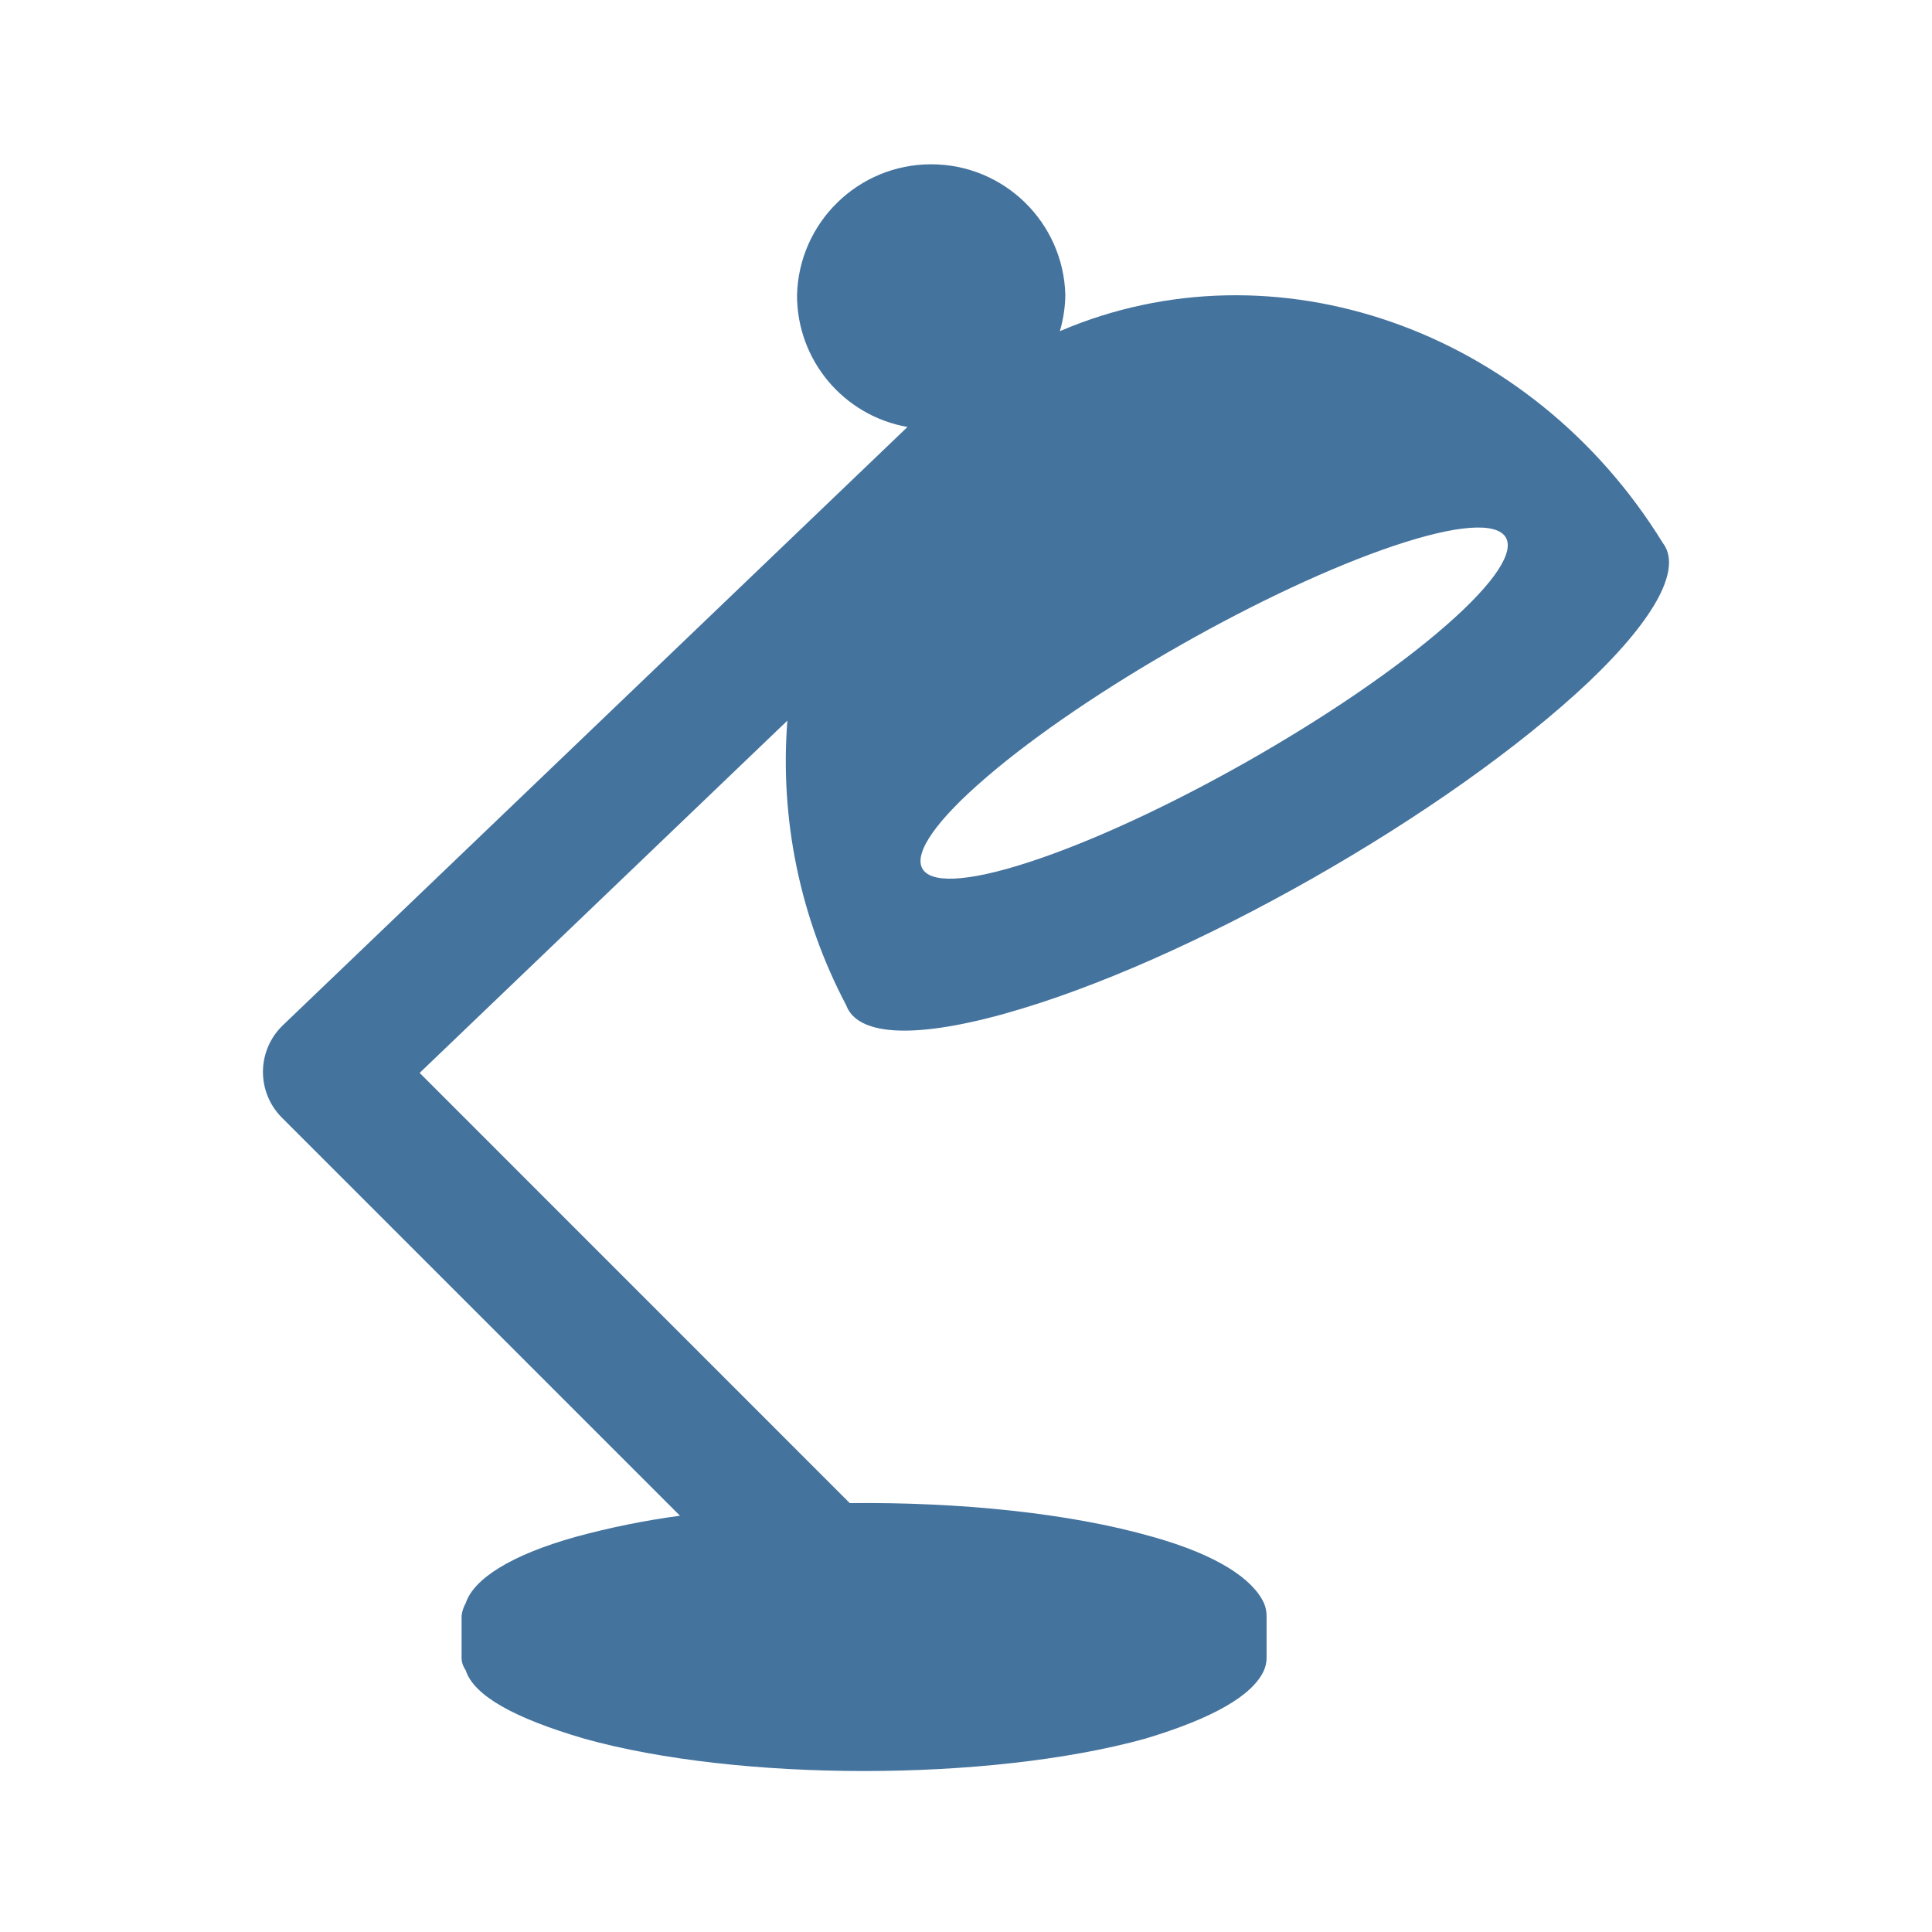
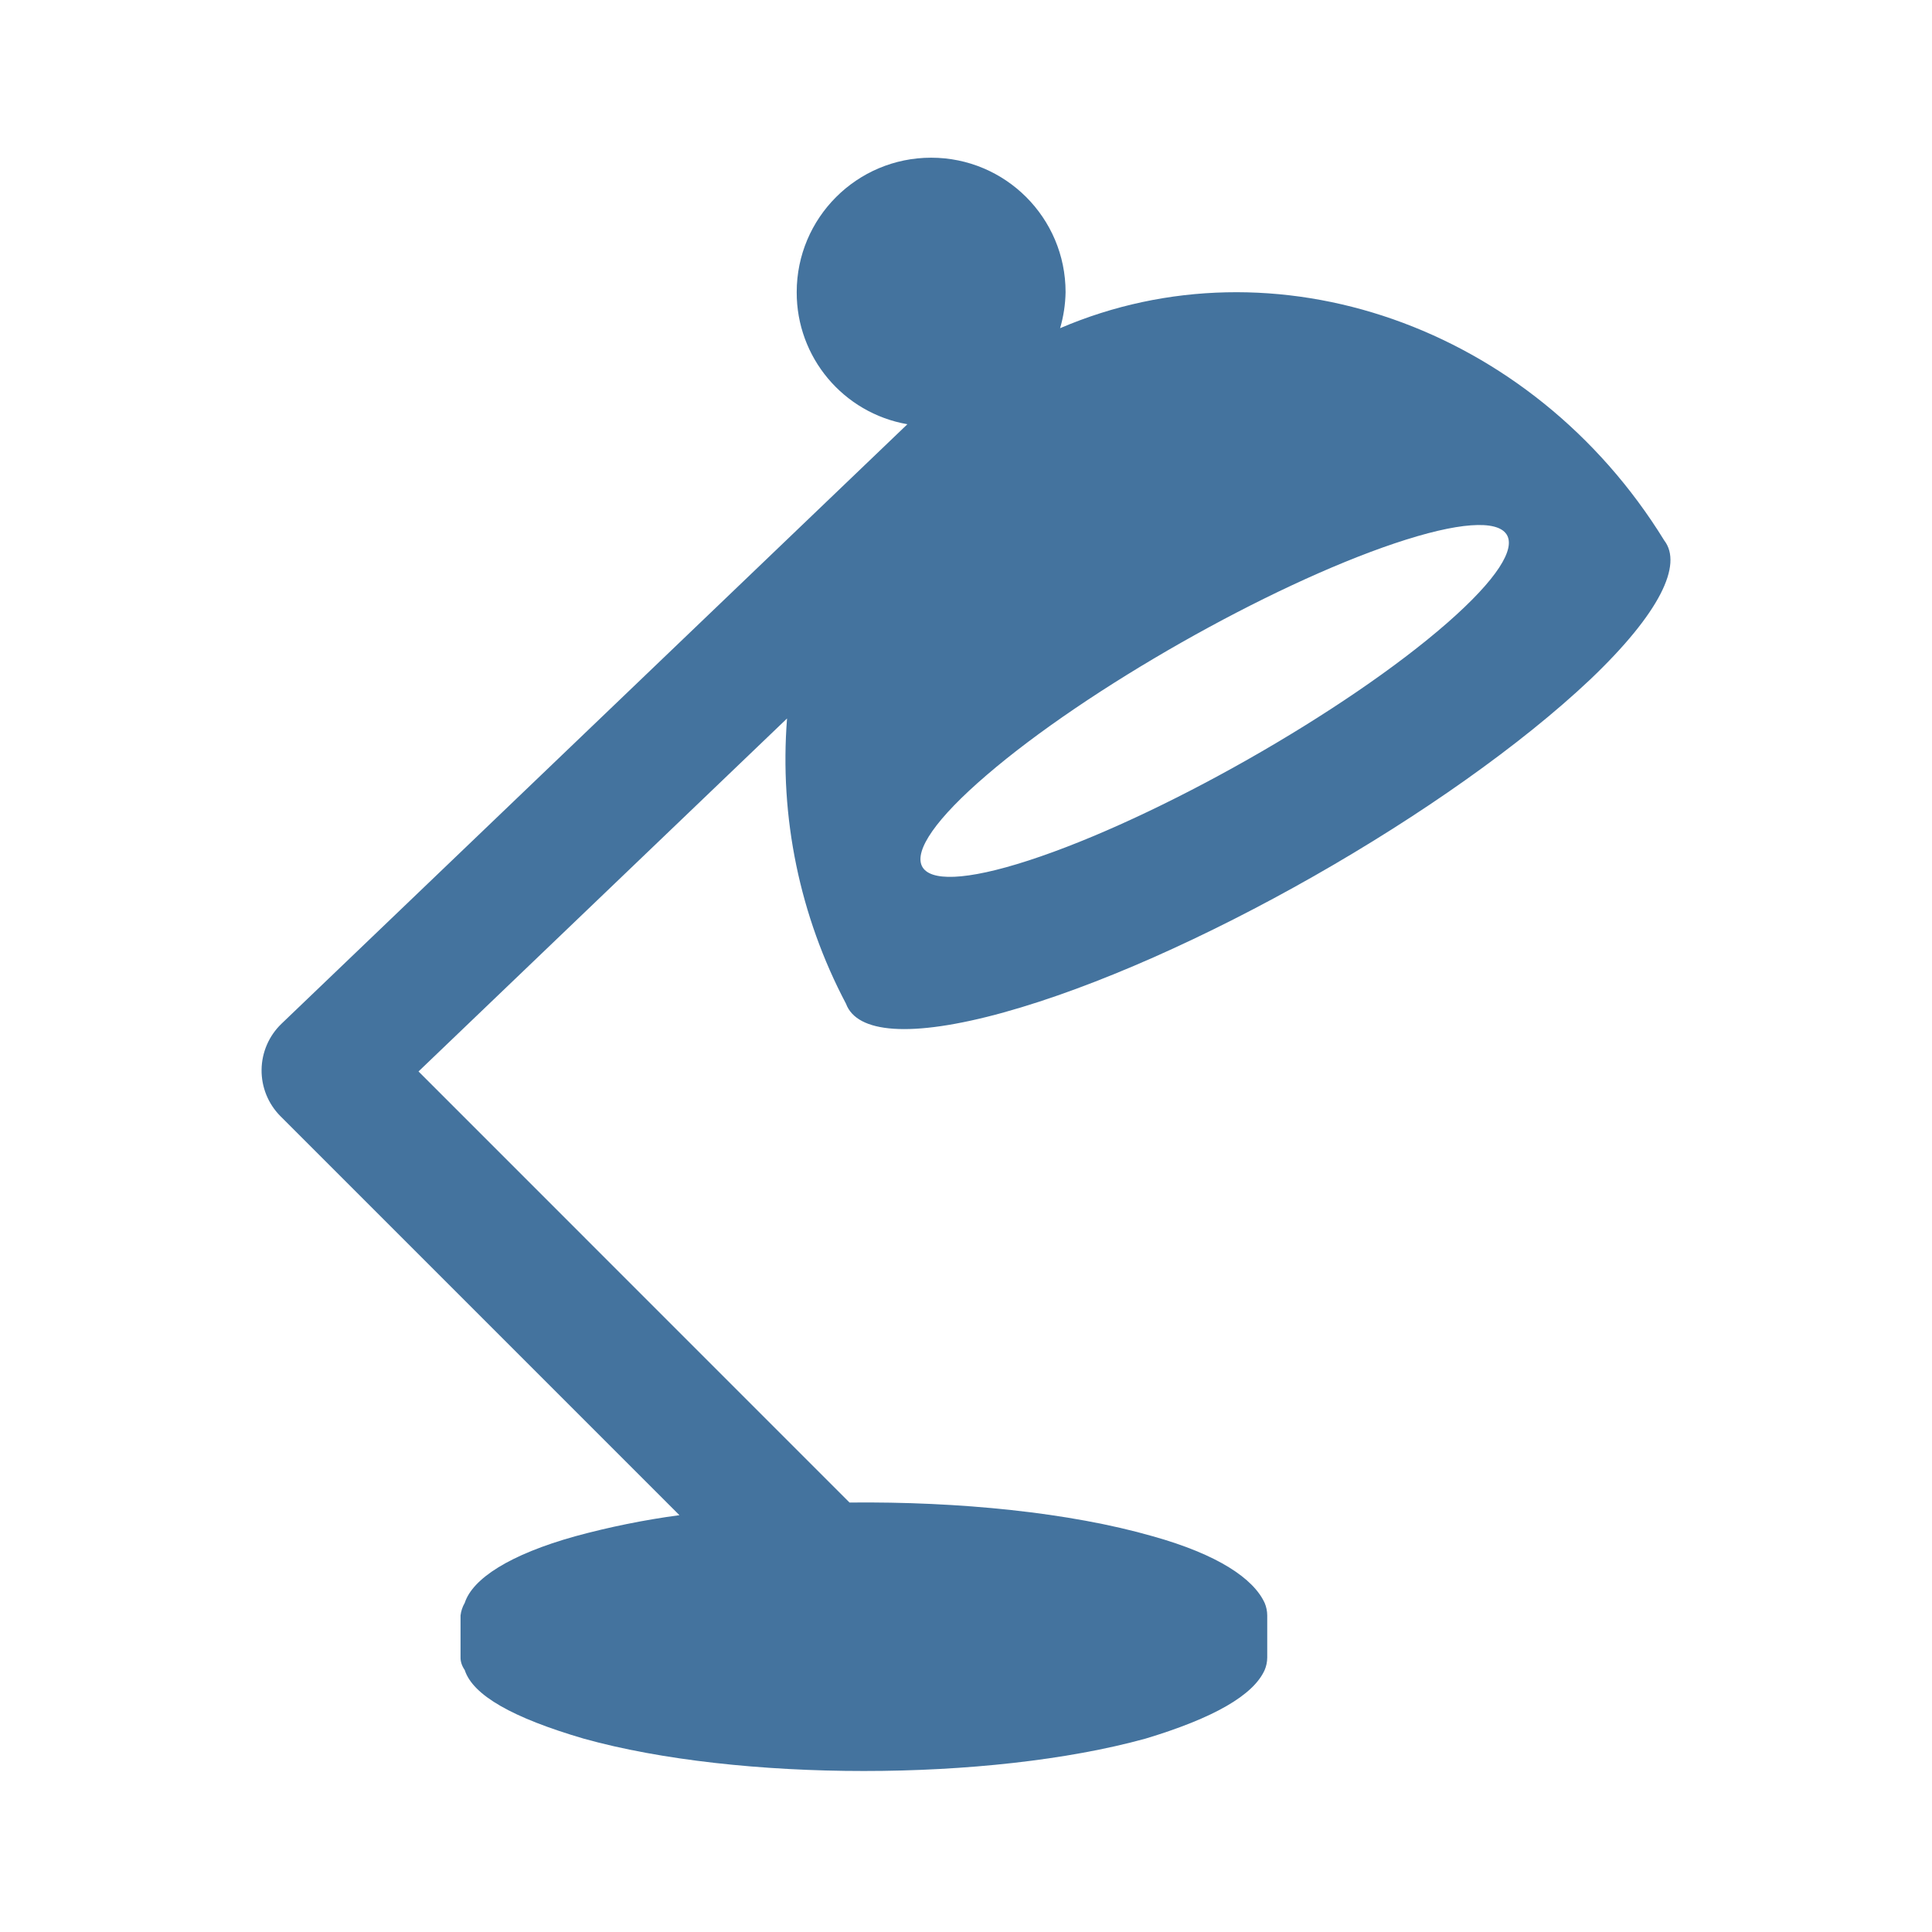
<svg xmlns="http://www.w3.org/2000/svg" viewBox="0 0 24 24">
-   <path fill="#44739e" d="M17.316 6.78c1.584-.532 1.89-.098.649.988-1.258 1.1-3.597 2.427-5.189 2.944-1.569.51-1.786.026-.52-1.059 1.249-1.072 3.5-2.349 5.06-2.873m-4.846 5.815c2.281-.632 5.539-2.493 7.269-4.127.865-.825 1.148-1.423.917-1.723-1.644-2.67-4.835-3.77-7.49-2.631a1.7 1.7 0 0 0 .068-.447 1.667 1.667 0 0 0-3.333 0 1.66 1.66 0 0 0 1.372 1.637l-7.76 7.433a.803.803 0 0 0-.013 1.145l4.947 4.947a10 10 0 0 0-1.291.261c-.813.227-1.273.525-1.371.826a.4.4 0 0 0-.051.156v.521q-.001.078.051.156c.101.313.596.593 1.475.85 1.917.535 5.024.535 6.964 0q1.268-.381 1.478-.85a.4.4 0 0 0 .032-.156v-.521a.4.4 0 0 0-.032-.156c-.138-.301-.578-.599-1.387-.826-1.029-.295-2.4-.432-3.759-.418l-5.343-5.344 4.568-4.376a6.5 6.5 0 0 0 .731 3.536c.134.363.793.43 1.959.107" />
+   <path fill="#44739e" d="M17.327 6.749c1.587-.533 1.894-.098.65.99-1.26 1.102-3.604 2.432-5.199 2.95-1.572.511-1.79.026-.521-1.061 1.251-1.075 3.507-2.354 5.07-2.879m-4.856 5.827c2.286-.634 5.55-2.498 7.284-4.136.867-.826 1.15-1.426.919-1.726-1.648-2.676-4.845-3.778-7.505-2.637a1.7 1.7 0 0 0 .068-.448 1.67 1.67 0 0 0-3.34 0 1.66 1.66 0 0 0 1.375 1.641l-7.776 7.448a.805.805 0 0 0-.013 1.147l4.957 4.957a10 10 0 0 0-1.294.262c-.814.227-1.275.526-1.373.828a.4.4 0 0 0-.052.156v.522q-.001.078.052.156c.101.314.597.594 1.478.852 1.92.536 5.034.536 6.978 0q1.27-.382 1.481-.852a.4.4 0 0 0 .032-.156v-.522a.4.4 0 0 0-.032-.156c-.139-.302-.579-.601-1.39-.828-1.031-.296-2.405-.433-3.767-.419L5.199 13.31l4.578-4.385a6.5 6.5 0 0 0 .732 3.543c.134.364.795.431 1.963.108" />
</svg>
